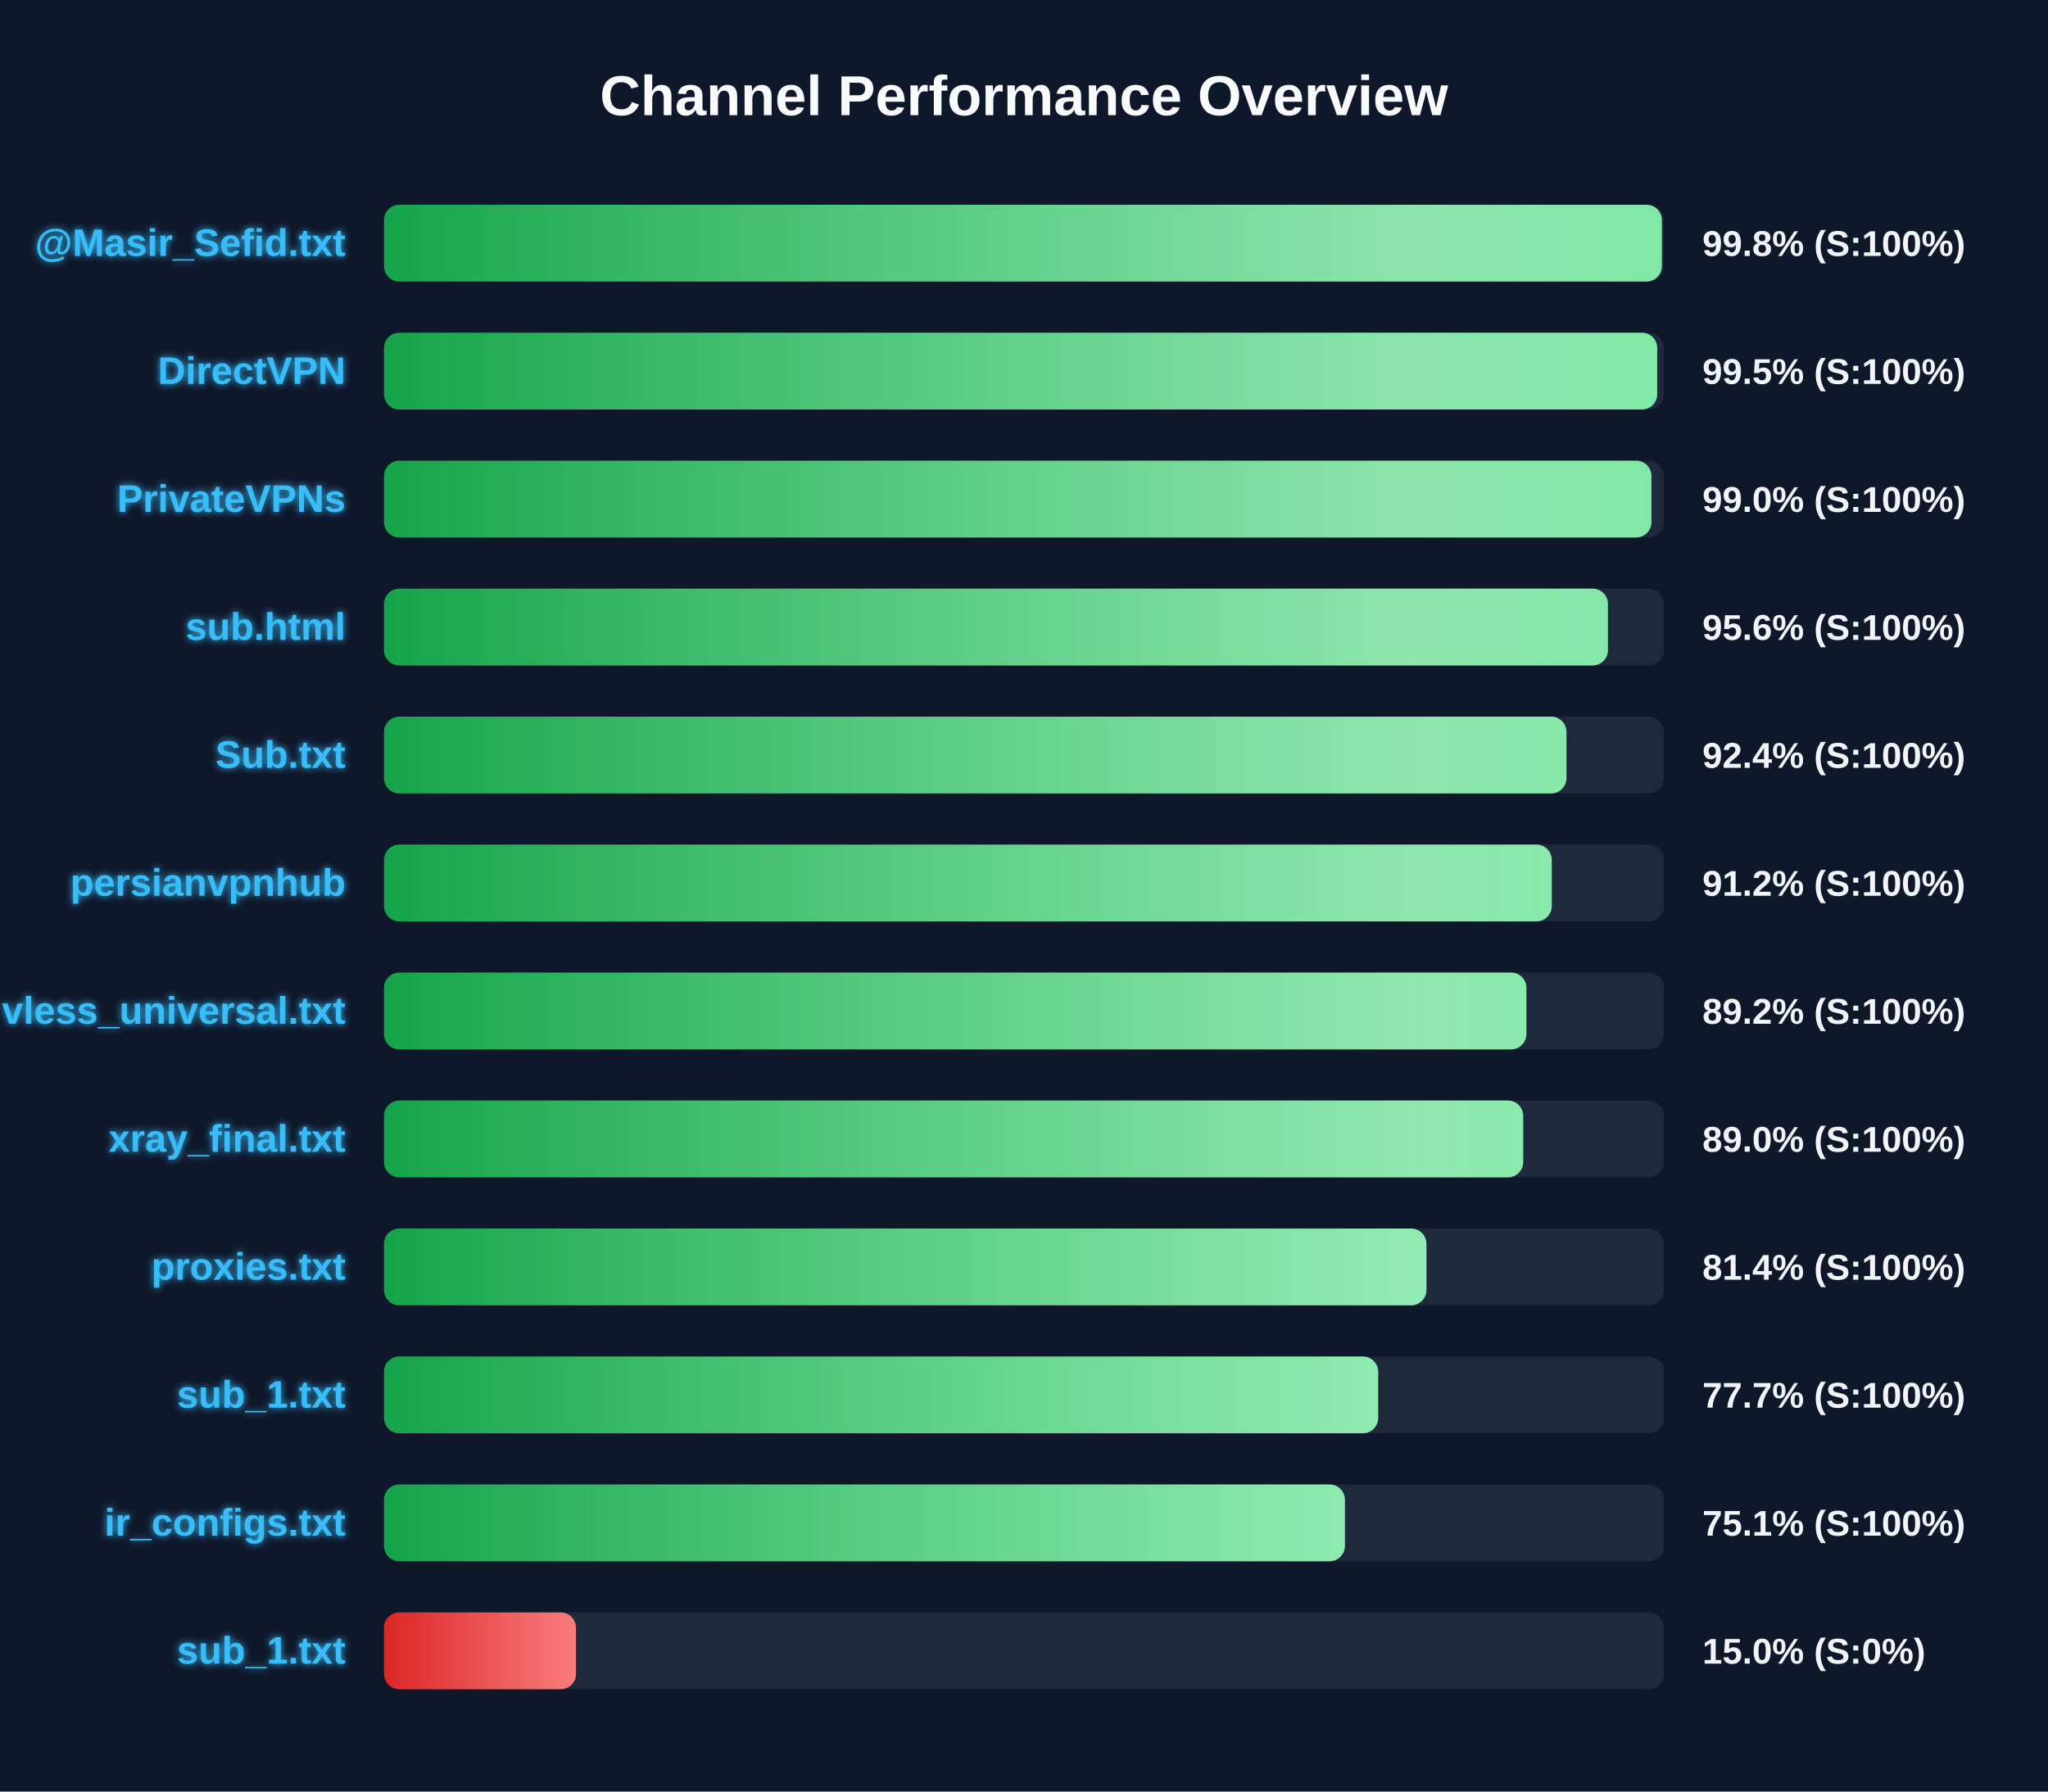
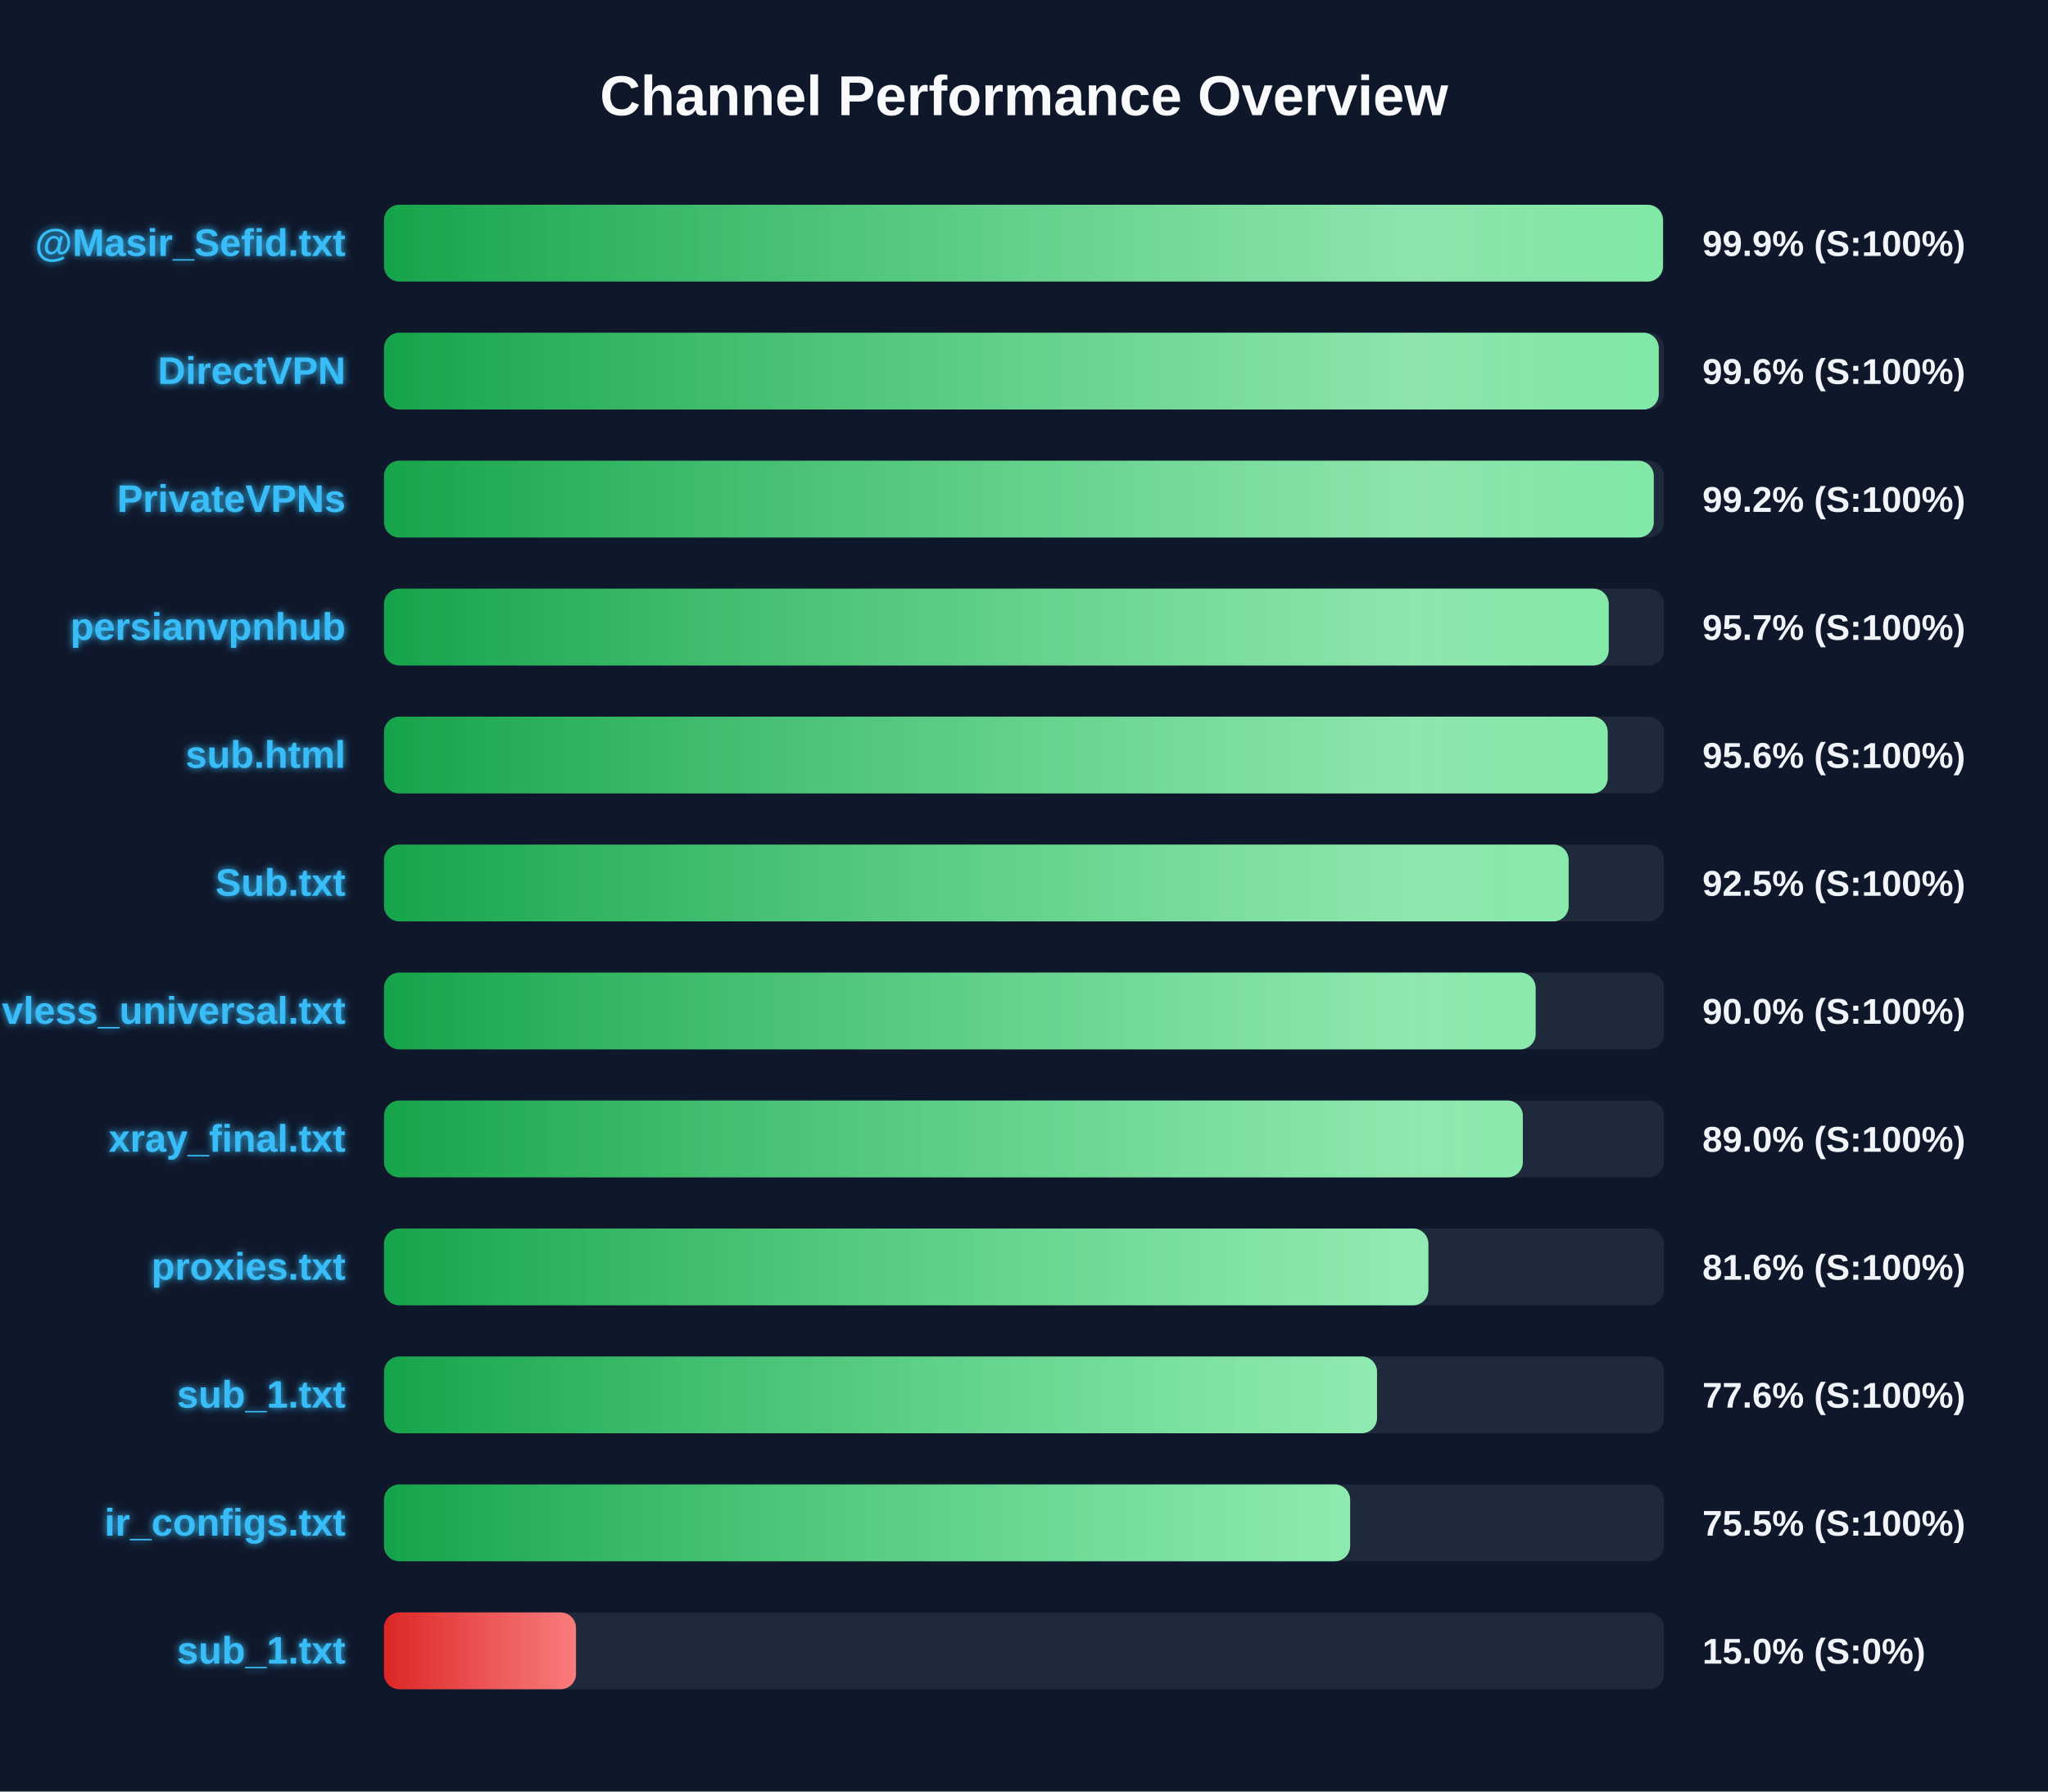
<svg xmlns="http://www.w3.org/2000/svg" width="800" height="700" version="1.1">
  <defs>
    <linearGradient id="grad-green" x1="0%" y1="0%" x2="100%" y2="0%">
      <stop offset="0%" stop-color="#16a34a" />
      <stop offset="100%" stop-color="#4ade80" />
    </linearGradient>
    <linearGradient id="grad-yellow" x1="0%" y1="0%" x2="100%" y2="0%">
      <stop offset="0%" stop-color="#ca8a04" />
      <stop offset="100%" stop-color="#fde047" />
    </linearGradient>
    <linearGradient id="grad-red" x1="0%" y1="0%" x2="100%" y2="0%">
      <stop offset="0%" stop-color="#dc2626" />
      <stop offset="100%" stop-color="#f87171" />
    </linearGradient>
    <linearGradient id="shimmer" x1="0%" y1="0%" x2="100%" y2="0%">
      <stop offset="0%" stop-color="rgba(255,255,255,0)" />
      <stop offset="50%" stop-color="rgba(255,255,255,0.4)" />
      <stop offset="100%" stop-color="rgba(255,255,255,0)" />
    </linearGradient>
    <filter id="glow" x="-20%" y="-20%" width="140%" height="140%">
      <feGaussianBlur stdDeviation="1.5" result="blur" />
      <feComposite in="SourceGraphic" in2="blur" operator="over" />
    </filter>
  </defs>
  <style>
        .bg-rect { fill: #0f172a; }
        .title { font: bold 22px 'Segoe UI', Arial, sans-serif; fill: #f8fafc; }
        .row { font: bold 15px 'Segoe UI', Arial, sans-serif; fill: #38bdf8; filter: url(#glow); }
        .score { font: bold 14px 'Segoe UI', Arial, sans-serif; fill: #f1f5f9; }
        @keyframes shimmer-anim {
            0% { transform: translateX(-100%); }
            100% { transform: translateX(200%); }
        }
        .shimmer-rect {
            animation: shimmer-anim 2.5s infinite linear;
        }
    </style>
  <rect width="100%" height="100%" class="bg-rect" />
  <text x="400" y="45" text-anchor="middle" class="title">Channel Performance Overview</text>
  <rect x="150" y="80" width="500" height="30" fill="#1e293b" rx="6" />
  <clipPath id="clip-0">
-     <rect x="150" y="80" width="499.15" height="30" rx="6" />
+     <rect x="150" y="80" width="499.6" height="30" rx="6" />
  </clipPath>
-   <rect x="150" y="80" width="499.15" height="30" fill="url(#grad-green)" rx="6" />
+   <rect x="150" y="80" width="499.6" height="30" fill="url(#grad-green)" rx="6" />
  <g clip-path="url(#clip-0)">
    <rect x="150" y="80" width="100%" height="30" fill="url(#shimmer)" class="shimmer-rect" />
  </g>
  <text x="135" y="100" text-anchor="end" class="row">@Masir_Sefid.txt</text>
-   <text x="665" y="100" text-anchor="start" class="score">99.8% (S:100%)</text>
+   <text x="665" y="100" text-anchor="start" class="score">99.9% (S:100%)</text>
  <rect x="150" y="130" width="500" height="30" fill="#1e293b" rx="6" />
  <clipPath id="clip-1">
-     <rect x="150" y="130" width="497.35" height="30" rx="6" />
+     <rect x="150" y="130" width="497.95" height="30" rx="6" />
  </clipPath>
-   <rect x="150" y="130" width="497.35" height="30" fill="url(#grad-green)" rx="6" />
+   <rect x="150" y="130" width="497.95" height="30" fill="url(#grad-green)" rx="6" />
  <g clip-path="url(#clip-1)">
    <rect x="150" y="130" width="100%" height="30" fill="url(#shimmer)" class="shimmer-rect" />
  </g>
  <text x="135" y="150" text-anchor="end" class="row">DirectVPN</text>
-   <text x="665" y="150" text-anchor="start" class="score">99.5% (S:100%)</text>
+   <text x="665" y="150" text-anchor="start" class="score">99.6% (S:100%)</text>
  <rect x="150" y="180" width="500" height="30" fill="#1e293b" rx="6" />
  <clipPath id="clip-2">
-     <rect x="150" y="180" width="495.1" height="30" rx="6" />
+     <rect x="150" y="180" width="496.0" height="30" rx="6" />
  </clipPath>
-   <rect x="150" y="180" width="495.1" height="30" fill="url(#grad-green)" rx="6" />
+   <rect x="150" y="180" width="496.0" height="30" fill="url(#grad-green)" rx="6" />
  <g clip-path="url(#clip-2)">
    <rect x="150" y="180" width="100%" height="30" fill="url(#shimmer)" class="shimmer-rect" />
  </g>
  <text x="135" y="200" text-anchor="end" class="row">PrivateVPNs</text>
-   <text x="665" y="200" text-anchor="start" class="score">99.0% (S:100%)</text>
+   <text x="665" y="200" text-anchor="start" class="score">99.2% (S:100%)</text>
  <rect x="150" y="230" width="500" height="30" fill="#1e293b" rx="6" />
  <clipPath id="clip-3">
-     <rect x="150" y="230" width="478.1" height="30" rx="6" />
+     <rect x="150" y="230" width="478.4" height="30" rx="6" />
  </clipPath>
-   <rect x="150" y="230" width="478.1" height="30" fill="url(#grad-green)" rx="6" />
+   <rect x="150" y="230" width="478.4" height="30" fill="url(#grad-green)" rx="6" />
  <g clip-path="url(#clip-3)">
    <rect x="150" y="230" width="100%" height="30" fill="url(#shimmer)" class="shimmer-rect" />
  </g>
-   <text x="135" y="250" text-anchor="end" class="row">sub.html</text>
-   <text x="665" y="250" text-anchor="start" class="score">95.6% (S:100%)</text>
+   <text x="135" y="250" text-anchor="end" class="row">persianvpnhub</text>
+   <text x="665" y="250" text-anchor="start" class="score">95.7% (S:100%)</text>
  <rect x="150" y="280" width="500" height="30" fill="#1e293b" rx="6" />
  <clipPath id="clip-4">
-     <rect x="150" y="280" width="461.9" height="30" rx="6" />
+     <rect x="150" y="280" width="478.0" height="30" rx="6" />
  </clipPath>
-   <rect x="150" y="280" width="461.9" height="30" fill="url(#grad-green)" rx="6" />
+   <rect x="150" y="280" width="478.0" height="30" fill="url(#grad-green)" rx="6" />
  <g clip-path="url(#clip-4)">
    <rect x="150" y="280" width="100%" height="30" fill="url(#shimmer)" class="shimmer-rect" />
  </g>
-   <text x="135" y="300" text-anchor="end" class="row">Sub.txt</text>
-   <text x="665" y="300" text-anchor="start" class="score">92.4% (S:100%)</text>
+   <text x="135" y="300" text-anchor="end" class="row">sub.html</text>
+   <text x="665" y="300" text-anchor="start" class="score">95.6% (S:100%)</text>
  <rect x="150" y="330" width="500" height="30" fill="#1e293b" rx="6" />
  <clipPath id="clip-5">
-     <rect x="150" y="330" width="456.15" height="30" rx="6" />
+     <rect x="150" y="330" width="462.75" height="30" rx="6" />
  </clipPath>
-   <rect x="150" y="330" width="456.15" height="30" fill="url(#grad-green)" rx="6" />
+   <rect x="150" y="330" width="462.75" height="30" fill="url(#grad-green)" rx="6" />
  <g clip-path="url(#clip-5)">
    <rect x="150" y="330" width="100%" height="30" fill="url(#shimmer)" class="shimmer-rect" />
  </g>
-   <text x="135" y="350" text-anchor="end" class="row">persianvpnhub</text>
-   <text x="665" y="350" text-anchor="start" class="score">91.2% (S:100%)</text>
+   <text x="135" y="350" text-anchor="end" class="row">Sub.txt</text>
+   <text x="665" y="350" text-anchor="start" class="score">92.5% (S:100%)</text>
  <rect x="150" y="380" width="500" height="30" fill="#1e293b" rx="6" />
  <clipPath id="clip-6">
-     <rect x="150" y="380" width="446.25" height="30" rx="6" />
+     <rect x="150" y="380" width="449.85" height="30" rx="6" />
  </clipPath>
-   <rect x="150" y="380" width="446.25" height="30" fill="url(#grad-green)" rx="6" />
+   <rect x="150" y="380" width="449.85" height="30" fill="url(#grad-green)" rx="6" />
  <g clip-path="url(#clip-6)">
    <rect x="150" y="380" width="100%" height="30" fill="url(#shimmer)" class="shimmer-rect" />
  </g>
  <text x="135" y="400" text-anchor="end" class="row">vless_universal.txt</text>
-   <text x="665" y="400" text-anchor="start" class="score">89.2% (S:100%)</text>
+   <text x="665" y="400" text-anchor="start" class="score">90.0% (S:100%)</text>
  <rect x="150" y="430" width="500" height="30" fill="#1e293b" rx="6" />
  <clipPath id="clip-7">
-     <rect x="150" y="430" width="445.0" height="30" rx="6" />
+     <rect x="150" y="430" width="444.85" height="30" rx="6" />
  </clipPath>
-   <rect x="150" y="430" width="445.0" height="30" fill="url(#grad-green)" rx="6" />
+   <rect x="150" y="430" width="444.85" height="30" fill="url(#grad-green)" rx="6" />
  <g clip-path="url(#clip-7)">
    <rect x="150" y="430" width="100%" height="30" fill="url(#shimmer)" class="shimmer-rect" />
  </g>
  <text x="135" y="450" text-anchor="end" class="row">xray_final.txt</text>
  <text x="665" y="450" text-anchor="start" class="score">89.0% (S:100%)</text>
  <rect x="150" y="480" width="500" height="30" fill="#1e293b" rx="6" />
  <clipPath id="clip-8">
-     <rect x="150" y="480" width="407.2" height="30" rx="6" />
+     <rect x="150" y="480" width="407.95" height="30" rx="6" />
  </clipPath>
-   <rect x="150" y="480" width="407.2" height="30" fill="url(#grad-green)" rx="6" />
+   <rect x="150" y="480" width="407.95" height="30" fill="url(#grad-green)" rx="6" />
  <g clip-path="url(#clip-8)">
    <rect x="150" y="480" width="100%" height="30" fill="url(#shimmer)" class="shimmer-rect" />
  </g>
  <text x="135" y="500" text-anchor="end" class="row">proxies.txt</text>
-   <text x="665" y="500" text-anchor="start" class="score">81.4% (S:100%)</text>
+   <text x="665" y="500" text-anchor="start" class="score">81.6% (S:100%)</text>
  <rect x="150" y="530" width="500" height="30" fill="#1e293b" rx="6" />
  <clipPath id="clip-9">
-     <rect x="150" y="530" width="388.35" height="30" rx="6" />
+     <rect x="150" y="530" width="387.9" height="30" rx="6" />
  </clipPath>
-   <rect x="150" y="530" width="388.35" height="30" fill="url(#grad-green)" rx="6" />
+   <rect x="150" y="530" width="387.9" height="30" fill="url(#grad-green)" rx="6" />
  <g clip-path="url(#clip-9)">
    <rect x="150" y="530" width="100%" height="30" fill="url(#shimmer)" class="shimmer-rect" />
  </g>
  <text x="135" y="550" text-anchor="end" class="row">sub_1.txt</text>
-   <text x="665" y="550" text-anchor="start" class="score">77.7% (S:100%)</text>
+   <text x="665" y="550" text-anchor="start" class="score">77.6% (S:100%)</text>
  <rect x="150" y="580" width="500" height="30" fill="#1e293b" rx="6" />
  <clipPath id="clip-10">
-     <rect x="150" y="580" width="375.35" height="30" rx="6" />
+     <rect x="150" y="580" width="377.4" height="30" rx="6" />
  </clipPath>
-   <rect x="150" y="580" width="375.35" height="30" fill="url(#grad-green)" rx="6" />
+   <rect x="150" y="580" width="377.4" height="30" fill="url(#grad-green)" rx="6" />
  <g clip-path="url(#clip-10)">
    <rect x="150" y="580" width="100%" height="30" fill="url(#shimmer)" class="shimmer-rect" />
  </g>
  <text x="135" y="600" text-anchor="end" class="row">ir_configs.txt</text>
-   <text x="665" y="600" text-anchor="start" class="score">75.1% (S:100%)</text>
+   <text x="665" y="600" text-anchor="start" class="score">75.5% (S:100%)</text>
  <rect x="150" y="630" width="500" height="30" fill="#1e293b" rx="6" />
  <clipPath id="clip-11">
    <rect x="150" y="630" width="75.0" height="30" rx="6" />
  </clipPath>
  <rect x="150" y="630" width="75.0" height="30" fill="url(#grad-red)" rx="6" />
  <g clip-path="url(#clip-11)">
    <rect x="150" y="630" width="100%" height="30" fill="url(#shimmer)" class="shimmer-rect" />
  </g>
  <text x="135" y="650" text-anchor="end" class="row">sub_1.txt</text>
  <text x="665" y="650" text-anchor="start" class="score">15.0% (S:0%)</text>
</svg>
